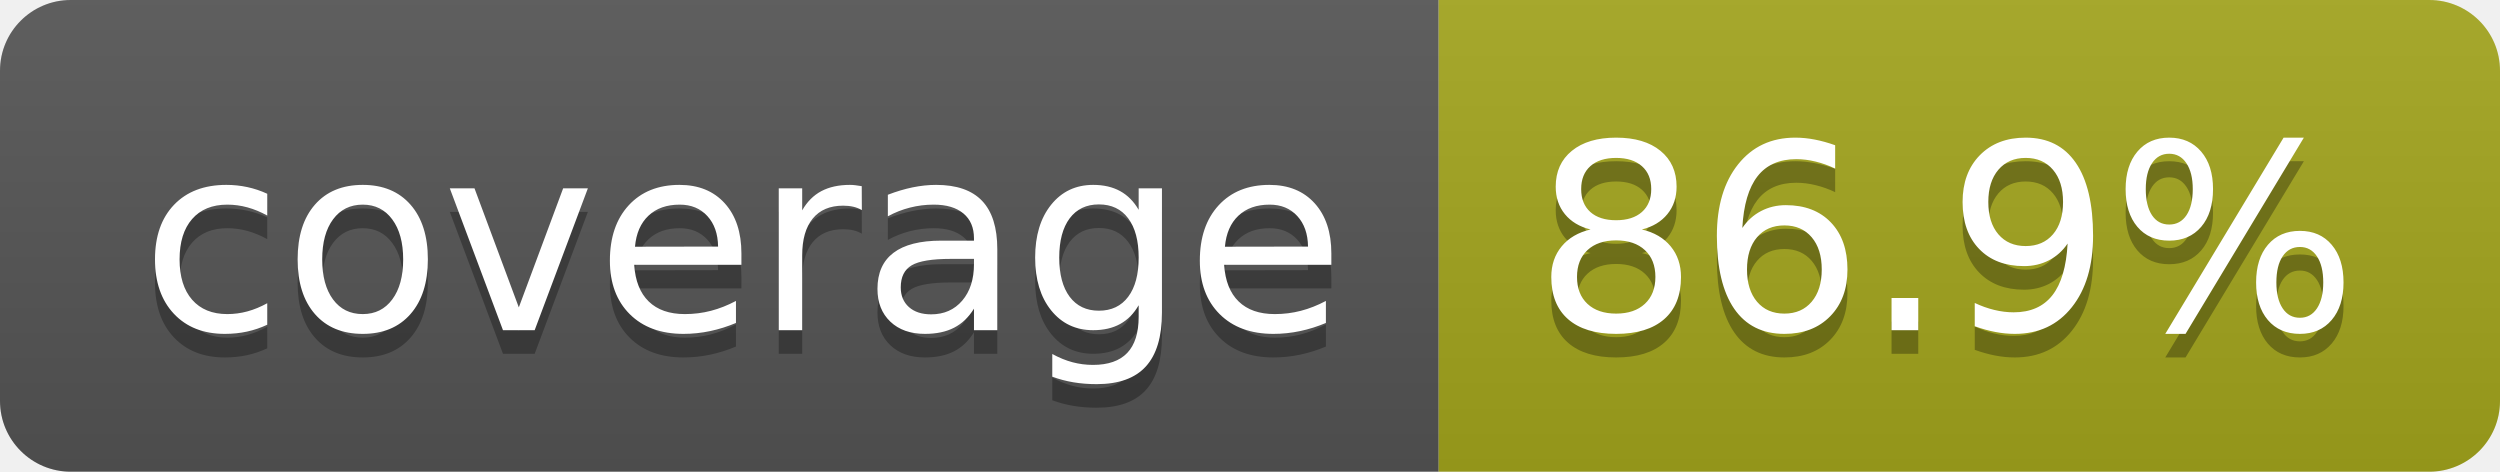
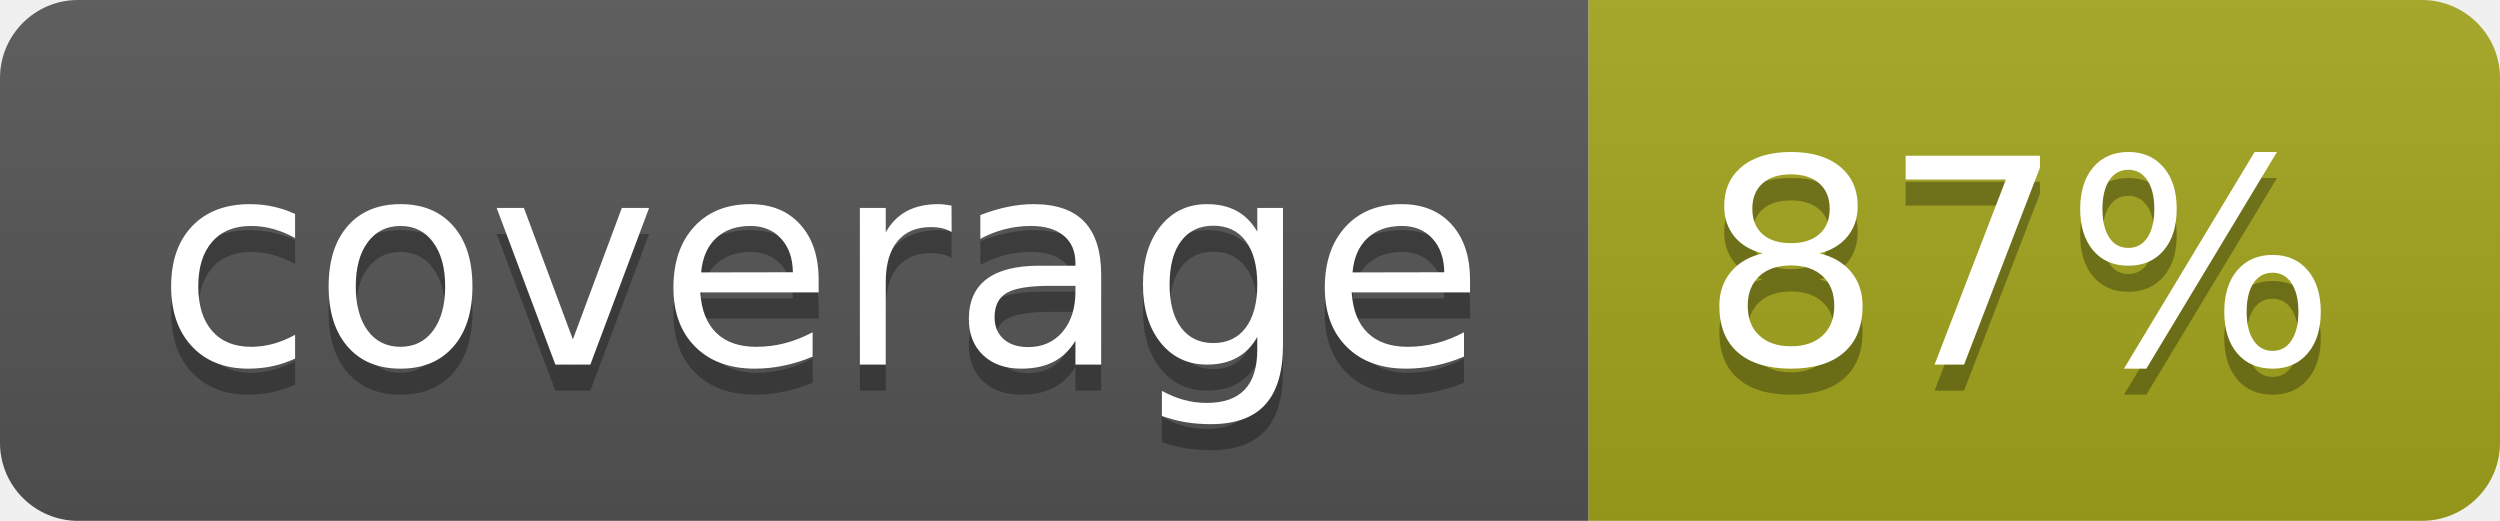
- <svg xmlns="http://www.w3.org/2000/svg" width="106" height="20" role="img" aria-label="coverage: 86.9%">
+ <svg xmlns="http://www.w3.org/2000/svg" width="96" height="20" role="img" aria-label="coverage: 87%">
  <linearGradient id="s" x2="0" y2="100%">
    <stop offset="0" stop-color="#bbb" stop-opacity=".1" />
    <stop offset="1" stop-opacity=".1" />
  </linearGradient>
  <clipPath id="r">
-     <rect width="106" height="20" rx="3" fill="#fff" />
+     <rect width="96" height="20" rx="3" fill="#fff" />
  </clipPath>
  <g clip-path="url(#r)">
    <rect width="61" height="20" fill="#555" />
-     <rect x="61" width="45" height="20" fill="#a4a61d" />
-     <rect width="106" height="20" fill="url(#s)" />
+     <rect x="61" width="35" height="20" fill="#a4a61d" />
+     <rect width="96" height="20" fill="url(#s)" />
  </g>
  <g fill="#fff" text-anchor="middle" font-family="Verdana,Geneva,DejaVu Sans,sans-serif" text-rendering="geometricPrecision" font-size="110">
    <text aria-hidden="true" x="315" y="150" fill="#010101" fill-opacity=".3" transform="scale(.1)" textLength="510">coverage</text>
    <text x="315" y="140" transform="scale(.1)" fill="#fff" textLength="510">coverage</text>
-     <text aria-hidden="true" x="825" y="150" fill="#010101" fill-opacity=".3" transform="scale(.1)" textLength="350">86.9%</text>
-     <text x="825" y="140" transform="scale(.1)" fill="#fff" textLength="350">86.9%</text>
+     <text aria-hidden="true" x="775" y="150" fill="#010101" fill-opacity=".3" transform="scale(.1)" textLength="245">87%</text>
+     <text x="775" y="140" transform="scale(.1)" fill="#fff" textLength="245">87%</text>
  </g>
</svg>
